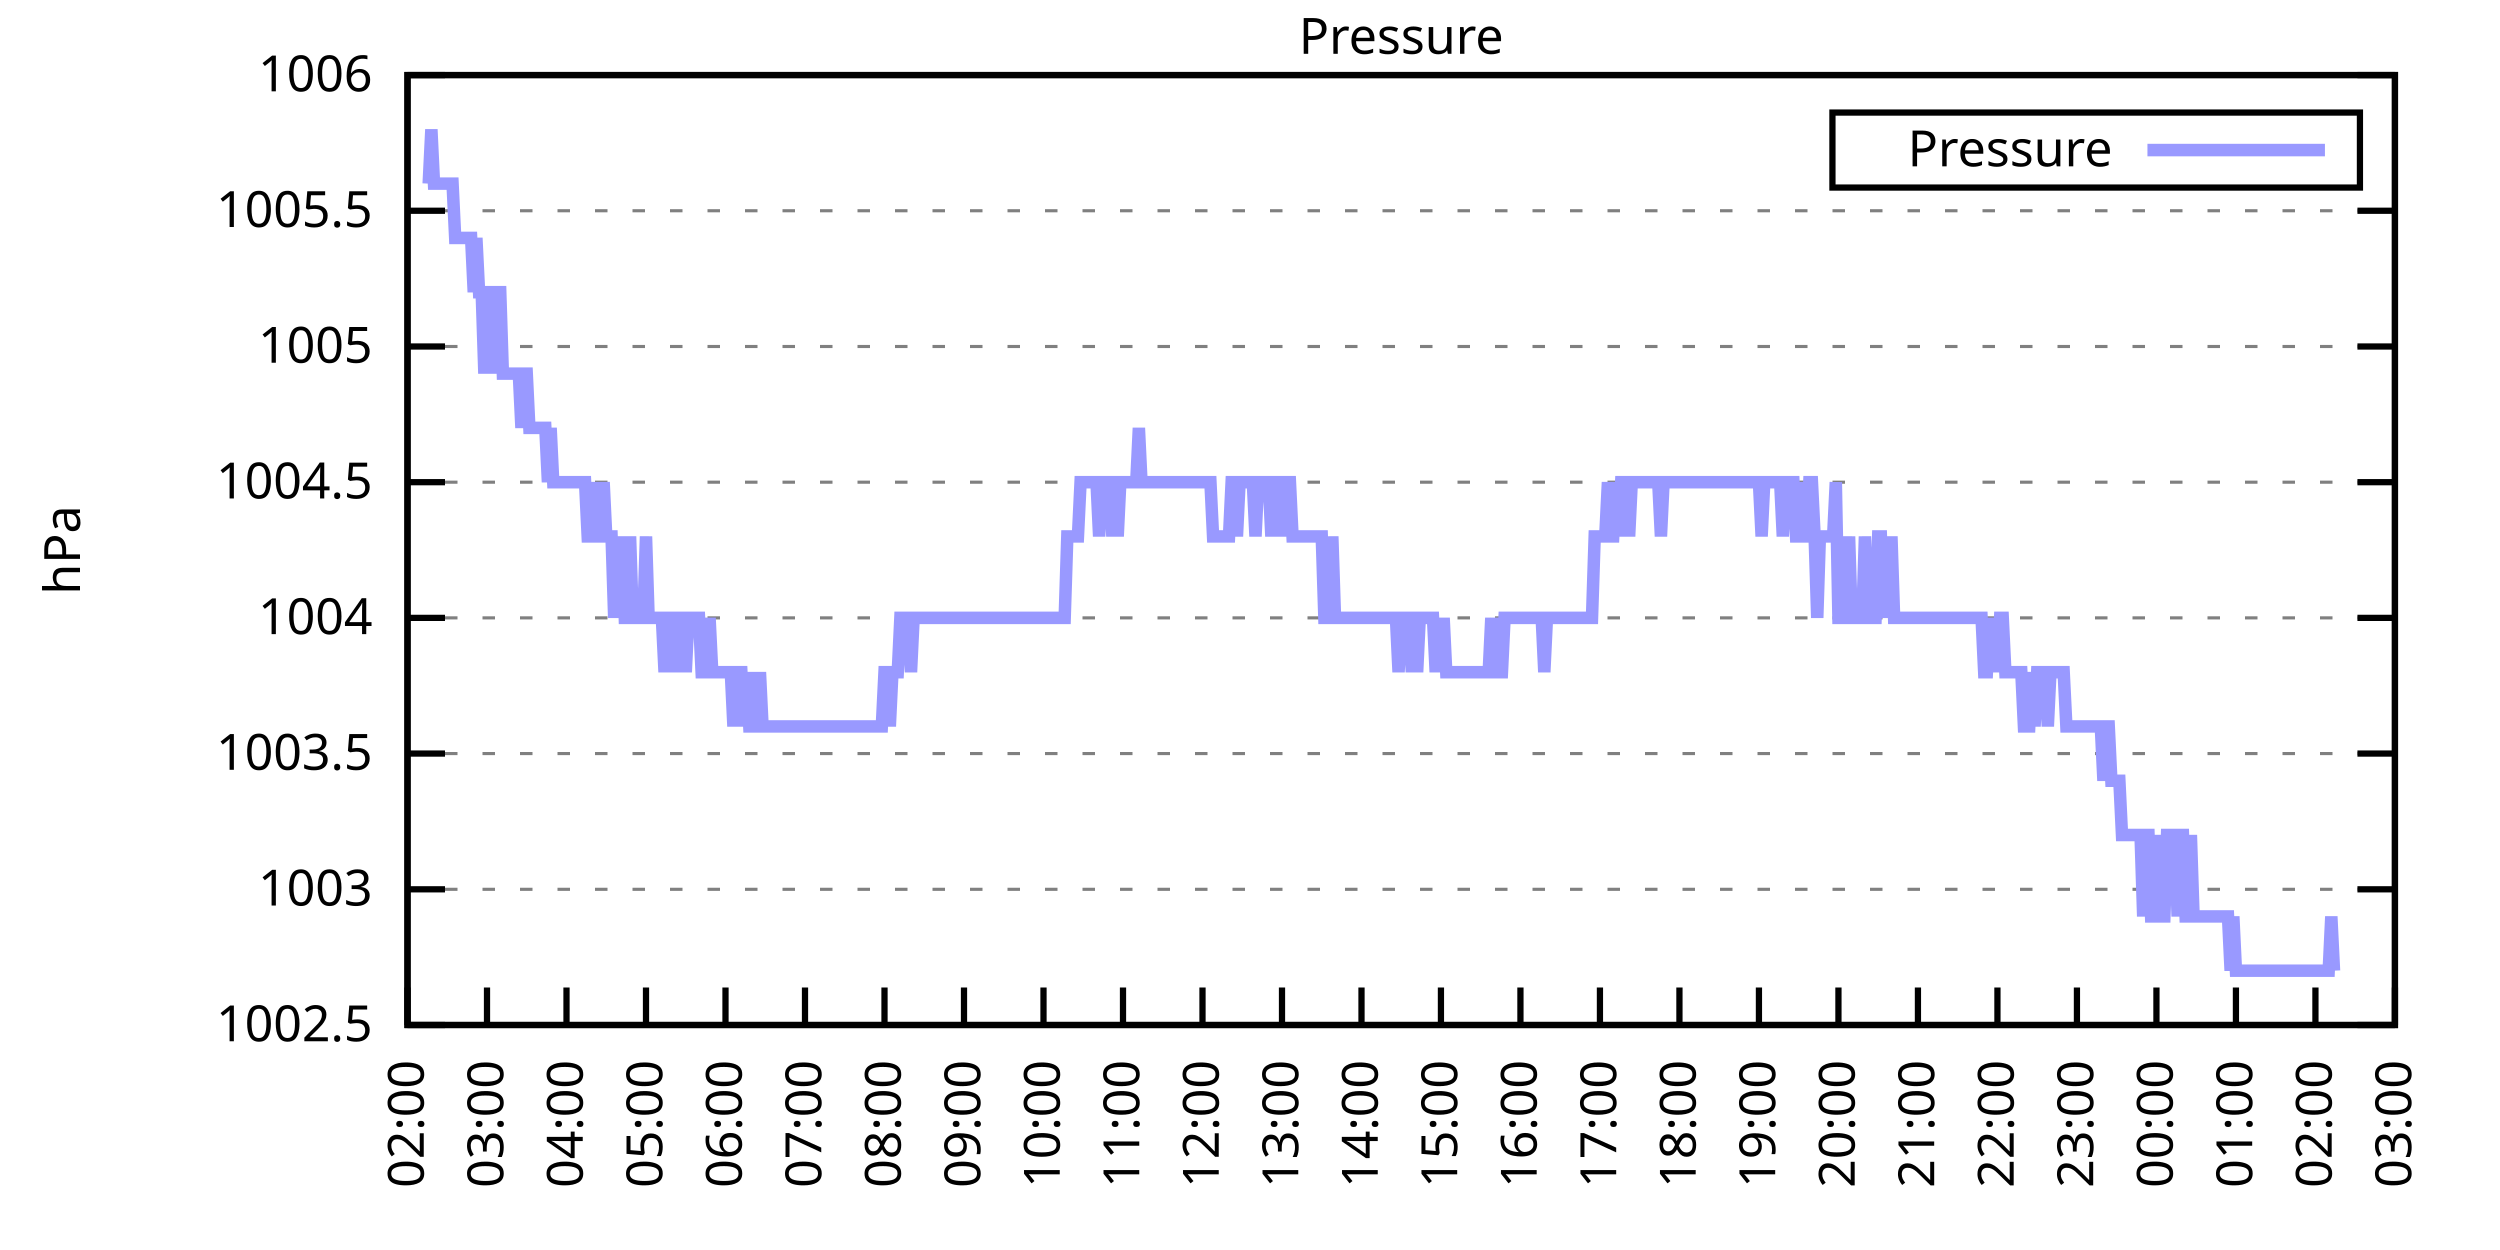
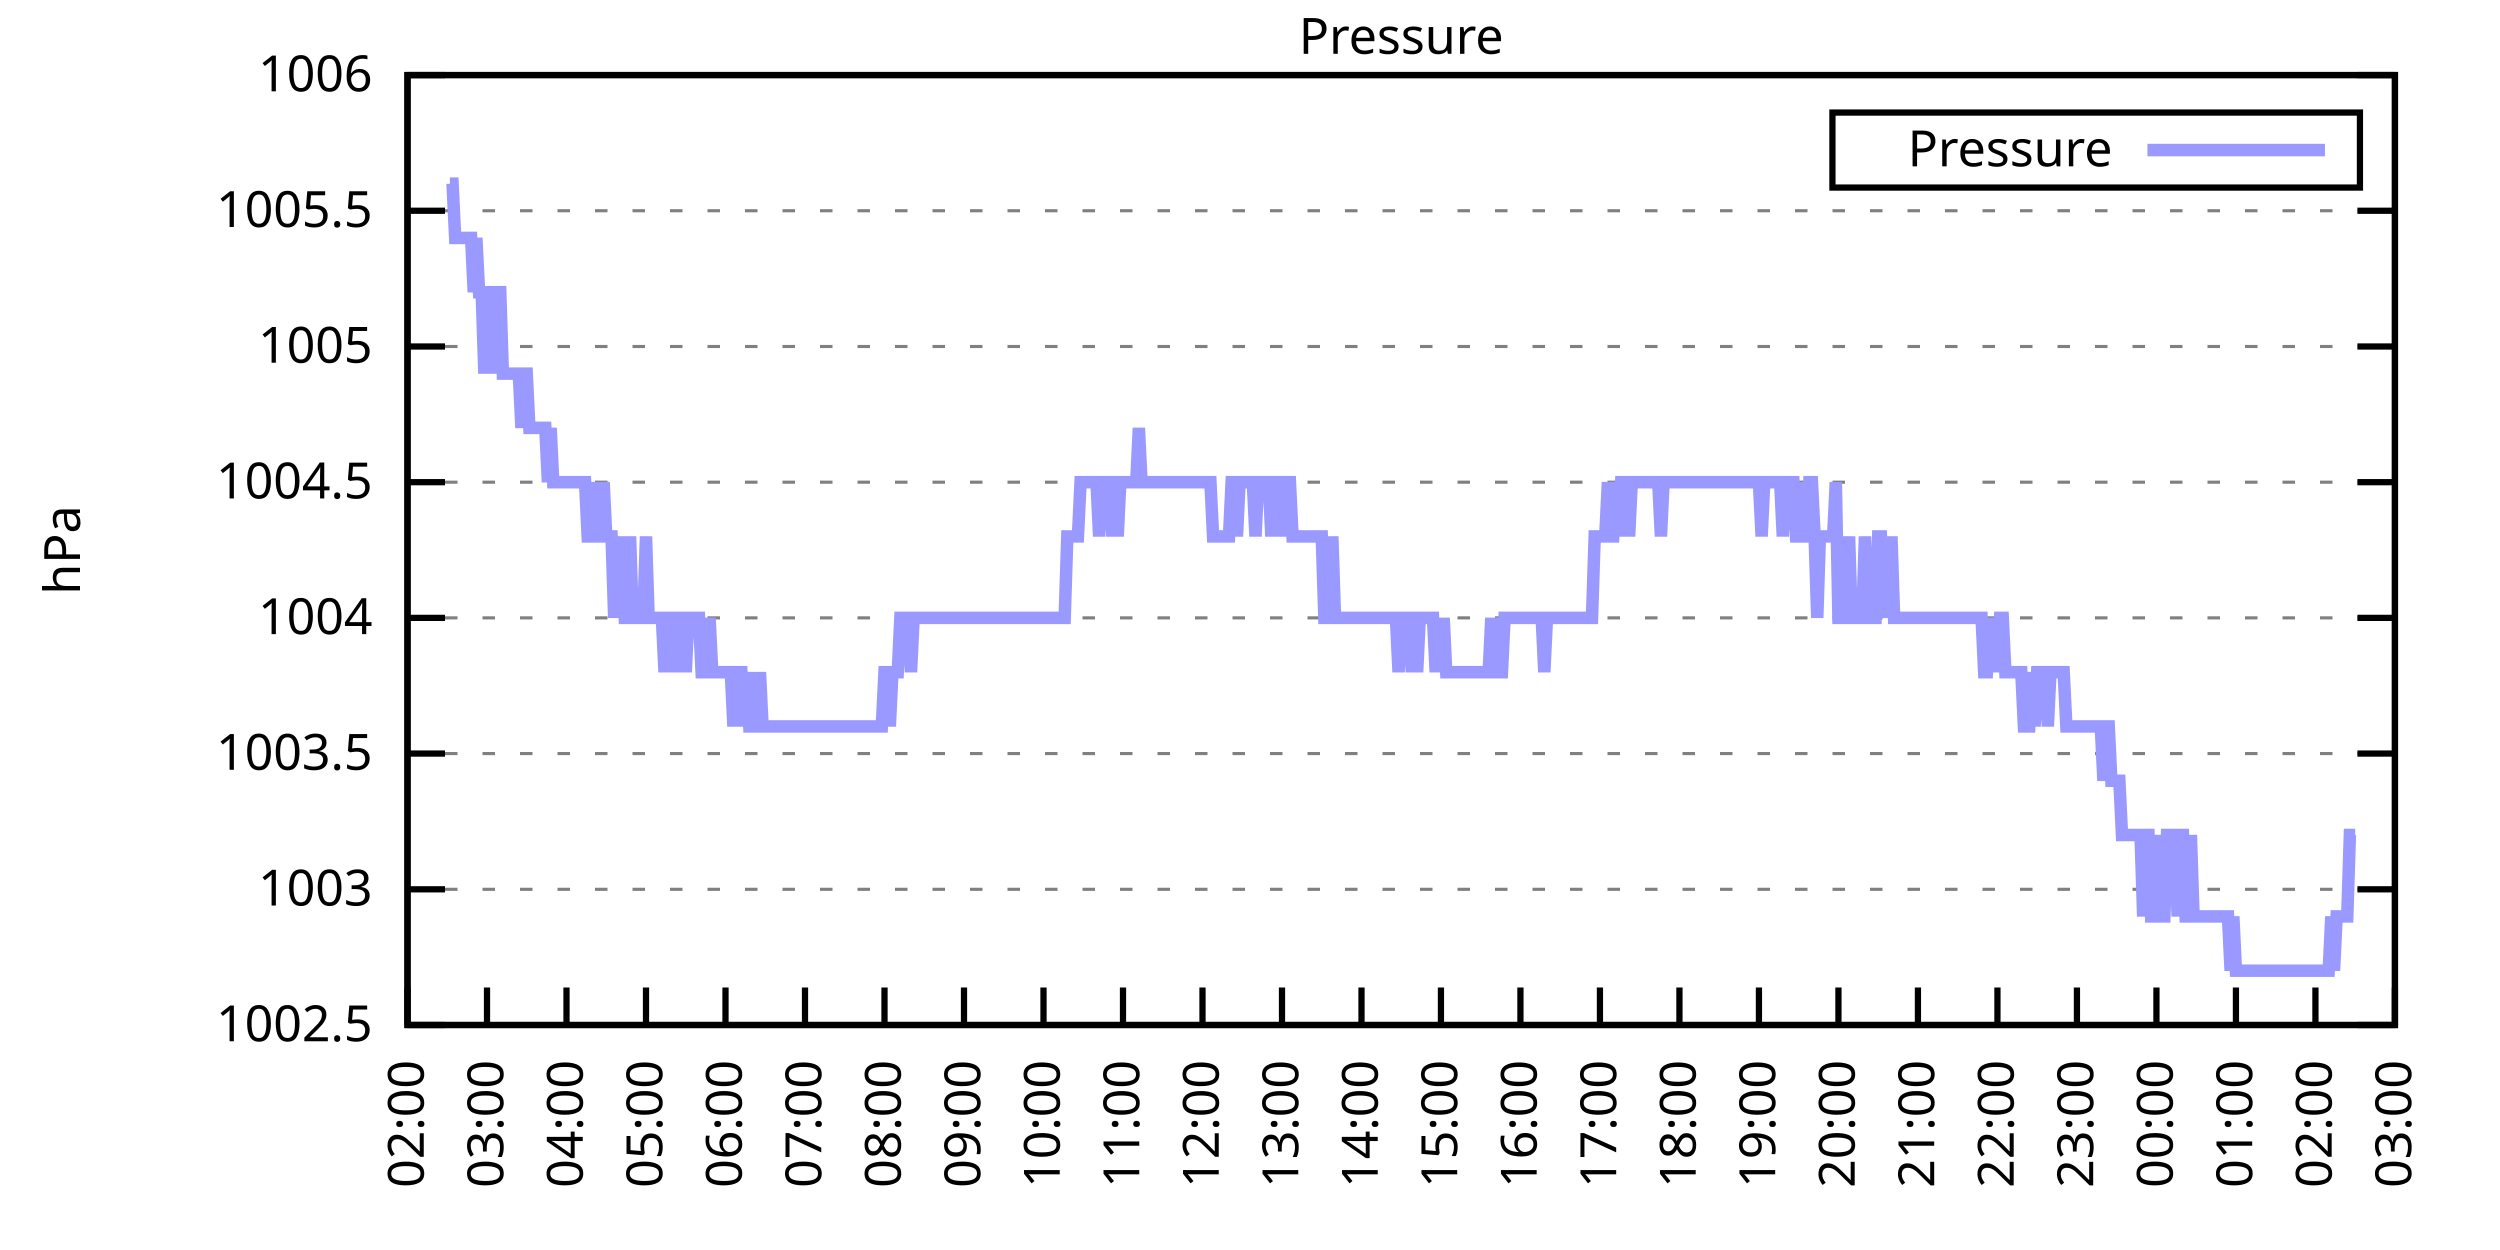
<svg xmlns="http://www.w3.org/2000/svg" xmlns:xlink="http://www.w3.org/1999/xlink" width="400" height="200" viewBox="0 0 400 200">
  <g id="gnuplot_canvas">
    <rect x="0" y="0" width="400" height="200" fill="none" />
    <defs>
      <circle id="gpDot" r="0.5" stroke-width="0.5" stroke="currentColor" />
      <path id="gpPt0" stroke-width="0.333" stroke="currentColor" d="M-1,0 h2 M0,-1 v2" />
      <path id="gpPt1" stroke-width="0.333" stroke="currentColor" d="M-1,-1 L1,1 M1,-1 L-1,1" />
      <path id="gpPt2" stroke-width="0.333" stroke="currentColor" d="M-1,0 L1,0 M0,-1 L0,1 M-1,-1 L1,1 M-1,1 L1,-1" />
      <rect id="gpPt3" stroke-width="0.333" stroke="currentColor" x="-1" y="-1" width="2" height="2" />
      <rect id="gpPt4" stroke-width="0.333" stroke="currentColor" fill="currentColor" x="-1" y="-1" width="2" height="2" />
      <circle id="gpPt5" stroke-width="0.333" stroke="currentColor" cx="0" cy="0" r="1" />
      <use xlink:href="#gpPt5" id="gpPt6" fill="currentColor" stroke="none" />
      <path id="gpPt7" stroke-width="0.333" stroke="currentColor" d="M0,-1.33 L-1.33,0.67 L1.33,0.67 z" />
      <use xlink:href="#gpPt7" id="gpPt8" fill="currentColor" stroke="none" />
      <use xlink:href="#gpPt7" id="gpPt9" stroke="currentColor" transform="rotate(180)" />
      <use xlink:href="#gpPt9" id="gpPt10" fill="currentColor" stroke="none" />
      <use xlink:href="#gpPt3" id="gpPt11" stroke="currentColor" transform="rotate(45)" />
      <use xlink:href="#gpPt11" id="gpPt12" fill="currentColor" stroke="none" />
      <path id="gpPt13" stroke-width="0.333" stroke="currentColor" d="M0,1.330 L1.265,0.411 L0.782,-1.067 L-0.782,-1.076 L-1.265,0.411 z" />
      <use xlink:href="#gpPt13" id="gpPt14" fill="currentColor" stroke="none" />
      <filter id="textbox" filterUnits="objectBoundingBox" x="0" y="0" height="1" width="1">
        <feFlood flood-color="white" flood-opacity="1" result="bgnd" />
        <feComposite in="SourceGraphic" in2="bgnd" operator="atop" />
      </filter>
      <filter id="greybox" filterUnits="objectBoundingBox" x="0" y="0" height="1" width="1">
        <feFlood flood-color="lightgrey" flood-opacity="1" result="grey" />
        <feComposite in="SourceGraphic" in2="grey" operator="atop" />
      </filter>
    </defs>
    <g fill="none" color="white" stroke="currentColor" stroke-width="1.00" stroke-linecap="butt" stroke-linejoin="miter">
</g>
    <g fill="none" color="black" stroke="currentColor" stroke-width="1.00" stroke-linecap="butt" stroke-linejoin="miter">
      <g stroke="none" shape-rendering="crispEdges">
        <polygon fill="rgb(255, 255, 255)" points="65.20,164.00 383.18,164.00 383.18,12.02 65.20,12.02 " />
      </g>
    </g>
    <g fill="none" color="black" stroke="currentColor" stroke-width="1.00" stroke-linecap="butt" stroke-linejoin="miter">
</g>
    <g fill="none" color="black" stroke="black" stroke-width="0.50" stroke-linecap="butt" stroke-linejoin="miter">
</g>
    <g fill="none" color="gray" stroke="currentColor" stroke-width="0.50" stroke-linecap="butt" stroke-linejoin="miter">
      <path stroke="gray" stroke-dasharray="2,4" class="gridline" d="M65.20,164.00 L383.19,164.00  " />
    </g>
    <g fill="none" color="gray" stroke="gray" stroke-width="1.00" stroke-linecap="butt" stroke-linejoin="miter">
</g>
    <g fill="none" color="black" stroke="currentColor" stroke-width="1.00" stroke-linecap="butt" stroke-linejoin="miter">
      <path stroke="black" d="M65.20,164.00 L71.20,164.00 M383.19,164.00 L377.19,164.00  " />
      <g transform="translate(59.60,166.60)" stroke="none" fill="black" font-family="Sans" font-size="8.00" text-anchor="end">
        <text>
          <tspan font-family="Sans"> 1002.5</tspan>
        </text>
      </g>
    </g>
    <g fill="none" color="black" stroke="currentColor" stroke-width="1.00" stroke-linecap="butt" stroke-linejoin="miter">
</g>
    <g fill="none" color="black" stroke="black" stroke-width="0.50" stroke-linecap="butt" stroke-linejoin="miter">
</g>
    <g fill="none" color="gray" stroke="currentColor" stroke-width="0.50" stroke-linecap="butt" stroke-linejoin="miter">
      <path stroke="gray" stroke-dasharray="2,4" class="gridline" d="M65.20,142.29 L383.19,142.29  " />
    </g>
    <g fill="none" color="gray" stroke="gray" stroke-width="1.00" stroke-linecap="butt" stroke-linejoin="miter">
</g>
    <g fill="none" color="black" stroke="currentColor" stroke-width="1.00" stroke-linecap="butt" stroke-linejoin="miter">
      <path stroke="black" d="M65.20,142.29 L71.20,142.29 M383.19,142.29 L377.19,142.29  " />
      <g transform="translate(59.60,144.89)" stroke="none" fill="black" font-family="Sans" font-size="8.00" text-anchor="end">
        <text>
          <tspan font-family="Sans"> 1003</tspan>
        </text>
      </g>
    </g>
    <g fill="none" color="black" stroke="currentColor" stroke-width="1.00" stroke-linecap="butt" stroke-linejoin="miter">
</g>
    <g fill="none" color="black" stroke="black" stroke-width="0.50" stroke-linecap="butt" stroke-linejoin="miter">
</g>
    <g fill="none" color="gray" stroke="currentColor" stroke-width="0.50" stroke-linecap="butt" stroke-linejoin="miter">
      <path stroke="gray" stroke-dasharray="2,4" class="gridline" d="M65.20,120.57 L383.19,120.57  " />
    </g>
    <g fill="none" color="gray" stroke="gray" stroke-width="1.00" stroke-linecap="butt" stroke-linejoin="miter">
</g>
    <g fill="none" color="black" stroke="currentColor" stroke-width="1.00" stroke-linecap="butt" stroke-linejoin="miter">
      <path stroke="black" d="M65.20,120.57 L71.20,120.57 M383.19,120.57 L377.19,120.57  " />
      <g transform="translate(59.60,123.17)" stroke="none" fill="black" font-family="Sans" font-size="8.00" text-anchor="end">
        <text>
          <tspan font-family="Sans"> 1003.5</tspan>
        </text>
      </g>
    </g>
    <g fill="none" color="black" stroke="currentColor" stroke-width="1.00" stroke-linecap="butt" stroke-linejoin="miter">
</g>
    <g fill="none" color="black" stroke="black" stroke-width="0.50" stroke-linecap="butt" stroke-linejoin="miter">
</g>
    <g fill="none" color="gray" stroke="currentColor" stroke-width="0.50" stroke-linecap="butt" stroke-linejoin="miter">
      <path stroke="gray" stroke-dasharray="2,4" class="gridline" d="M65.20,98.86 L383.19,98.86  " />
    </g>
    <g fill="none" color="gray" stroke="gray" stroke-width="1.00" stroke-linecap="butt" stroke-linejoin="miter">
</g>
    <g fill="none" color="black" stroke="currentColor" stroke-width="1.00" stroke-linecap="butt" stroke-linejoin="miter">
      <path stroke="black" d="M65.20,98.86 L71.20,98.86 M383.19,98.86 L377.19,98.86  " />
      <g transform="translate(59.60,101.46)" stroke="none" fill="black" font-family="Sans" font-size="8.00" text-anchor="end">
        <text>
          <tspan font-family="Sans"> 1004</tspan>
        </text>
      </g>
    </g>
    <g fill="none" color="black" stroke="currentColor" stroke-width="1.00" stroke-linecap="butt" stroke-linejoin="miter">
</g>
    <g fill="none" color="black" stroke="black" stroke-width="0.50" stroke-linecap="butt" stroke-linejoin="miter">
</g>
    <g fill="none" color="gray" stroke="currentColor" stroke-width="0.50" stroke-linecap="butt" stroke-linejoin="miter">
      <path stroke="gray" stroke-dasharray="2,4" class="gridline" d="M65.20,77.15 L383.19,77.15  " />
    </g>
    <g fill="none" color="gray" stroke="gray" stroke-width="1.00" stroke-linecap="butt" stroke-linejoin="miter">
</g>
    <g fill="none" color="black" stroke="currentColor" stroke-width="1.00" stroke-linecap="butt" stroke-linejoin="miter">
      <path stroke="black" d="M65.20,77.15 L71.20,77.15 M383.19,77.15 L377.19,77.15  " />
      <g transform="translate(59.60,79.75)" stroke="none" fill="black" font-family="Sans" font-size="8.00" text-anchor="end">
        <text>
          <tspan font-family="Sans"> 1004.5</tspan>
        </text>
      </g>
    </g>
    <g fill="none" color="black" stroke="currentColor" stroke-width="1.00" stroke-linecap="butt" stroke-linejoin="miter">
</g>
    <g fill="none" color="black" stroke="black" stroke-width="0.50" stroke-linecap="butt" stroke-linejoin="miter">
</g>
    <g fill="none" color="gray" stroke="currentColor" stroke-width="0.50" stroke-linecap="butt" stroke-linejoin="miter">
      <path stroke="gray" stroke-dasharray="2,4" class="gridline" d="M65.20,55.44 L383.19,55.44  " />
    </g>
    <g fill="none" color="gray" stroke="gray" stroke-width="1.00" stroke-linecap="butt" stroke-linejoin="miter">
</g>
    <g fill="none" color="black" stroke="currentColor" stroke-width="1.00" stroke-linecap="butt" stroke-linejoin="miter">
      <path stroke="black" d="M65.20,55.44 L71.20,55.44 M383.19,55.44 L377.19,55.44  " />
      <g transform="translate(59.60,58.04)" stroke="none" fill="black" font-family="Sans" font-size="8.00" text-anchor="end">
        <text>
          <tspan font-family="Sans"> 1005</tspan>
        </text>
      </g>
    </g>
    <g fill="none" color="black" stroke="currentColor" stroke-width="1.00" stroke-linecap="butt" stroke-linejoin="miter">
</g>
    <g fill="none" color="black" stroke="black" stroke-width="0.50" stroke-linecap="butt" stroke-linejoin="miter">
</g>
    <g fill="none" color="gray" stroke="currentColor" stroke-width="0.50" stroke-linecap="butt" stroke-linejoin="miter">
      <path stroke="gray" stroke-dasharray="2,4" class="gridline" d="M65.20,33.72 L383.19,33.72  " />
    </g>
    <g fill="none" color="gray" stroke="gray" stroke-width="1.00" stroke-linecap="butt" stroke-linejoin="miter">
</g>
    <g fill="none" color="black" stroke="currentColor" stroke-width="1.00" stroke-linecap="butt" stroke-linejoin="miter">
      <path stroke="black" d="M65.20,33.72 L71.20,33.72 M383.19,33.72 L377.19,33.72  " />
      <g transform="translate(59.60,36.32)" stroke="none" fill="black" font-family="Sans" font-size="8.00" text-anchor="end">
        <text>
          <tspan font-family="Sans"> 1005.5</tspan>
        </text>
      </g>
    </g>
    <g fill="none" color="black" stroke="currentColor" stroke-width="1.00" stroke-linecap="butt" stroke-linejoin="miter">
</g>
    <g fill="none" color="black" stroke="black" stroke-width="0.50" stroke-linecap="butt" stroke-linejoin="miter">
</g>
    <g fill="none" color="gray" stroke="currentColor" stroke-width="0.50" stroke-linecap="butt" stroke-linejoin="miter">
      <path stroke="gray" stroke-dasharray="2,4" class="gridline" d="M65.20,12.01 L383.19,12.01  " />
    </g>
    <g fill="none" color="gray" stroke="gray" stroke-width="1.00" stroke-linecap="butt" stroke-linejoin="miter">
</g>
    <g fill="none" color="black" stroke="currentColor" stroke-width="1.00" stroke-linecap="butt" stroke-linejoin="miter">
      <path stroke="black" d="M65.20,12.01 L71.20,12.01 M383.19,12.01 L377.19,12.01  " />
      <g transform="translate(59.60,14.61)" stroke="none" fill="black" font-family="Sans" font-size="8.00" text-anchor="end">
        <text>
          <tspan font-family="Sans"> 1006</tspan>
        </text>
      </g>
    </g>
    <g fill="none" color="black" stroke="currentColor" stroke-width="1.00" stroke-linecap="butt" stroke-linejoin="miter">
      <path stroke="black" d="M65.20,164.00 L65.20,158.00  " />
      <g transform="translate(67.80,169.60) rotate(270.00)" stroke="none" fill="black" font-family="Sans" font-size="8.00" text-anchor="end">
        <text>
          <tspan font-family="Sans">02:00</tspan>
        </text>
      </g>
    </g>
    <g fill="none" color="black" stroke="currentColor" stroke-width="1.00" stroke-linecap="butt" stroke-linejoin="miter">
      <path stroke="black" d="M77.92,164.00 L77.92,158.00  " />
      <g transform="translate(80.52,169.60) rotate(270.00)" stroke="none" fill="black" font-family="Sans" font-size="8.00" text-anchor="end">
        <text>
          <tspan font-family="Sans">03:00</tspan>
        </text>
      </g>
    </g>
    <g fill="none" color="black" stroke="currentColor" stroke-width="1.00" stroke-linecap="butt" stroke-linejoin="miter">
      <path stroke="black" d="M90.64,164.00 L90.64,158.00  " />
      <g transform="translate(93.24,169.60) rotate(270.00)" stroke="none" fill="black" font-family="Sans" font-size="8.00" text-anchor="end">
        <text>
          <tspan font-family="Sans">04:00</tspan>
        </text>
      </g>
    </g>
    <g fill="none" color="black" stroke="currentColor" stroke-width="1.00" stroke-linecap="butt" stroke-linejoin="miter">
      <path stroke="black" d="M103.36,164.00 L103.36,158.00  " />
      <g transform="translate(105.96,169.60) rotate(270.00)" stroke="none" fill="black" font-family="Sans" font-size="8.00" text-anchor="end">
        <text>
          <tspan font-family="Sans">05:00</tspan>
        </text>
      </g>
    </g>
    <g fill="none" color="black" stroke="currentColor" stroke-width="1.00" stroke-linecap="butt" stroke-linejoin="miter">
      <path stroke="black" d="M116.08,164.00 L116.08,158.00  " />
      <g transform="translate(118.68,169.60) rotate(270.00)" stroke="none" fill="black" font-family="Sans" font-size="8.00" text-anchor="end">
        <text>
          <tspan font-family="Sans">06:00</tspan>
        </text>
      </g>
    </g>
    <g fill="none" color="black" stroke="currentColor" stroke-width="1.00" stroke-linecap="butt" stroke-linejoin="miter">
      <path stroke="black" d="M128.80,164.00 L128.80,158.00  " />
      <g transform="translate(131.40,169.60) rotate(270.00)" stroke="none" fill="black" font-family="Sans" font-size="8.00" text-anchor="end">
        <text>
          <tspan font-family="Sans">07:00</tspan>
        </text>
      </g>
    </g>
    <g fill="none" color="black" stroke="currentColor" stroke-width="1.00" stroke-linecap="butt" stroke-linejoin="miter">
      <path stroke="black" d="M141.52,164.00 L141.52,158.00  " />
      <g transform="translate(144.12,169.60) rotate(270.00)" stroke="none" fill="black" font-family="Sans" font-size="8.00" text-anchor="end">
        <text>
          <tspan font-family="Sans">08:00</tspan>
        </text>
      </g>
    </g>
    <g fill="none" color="black" stroke="currentColor" stroke-width="1.00" stroke-linecap="butt" stroke-linejoin="miter">
      <path stroke="black" d="M154.24,164.00 L154.24,158.00  " />
      <g transform="translate(156.84,169.60) rotate(270.00)" stroke="none" fill="black" font-family="Sans" font-size="8.00" text-anchor="end">
        <text>
          <tspan font-family="Sans">09:00</tspan>
        </text>
      </g>
    </g>
    <g fill="none" color="black" stroke="currentColor" stroke-width="1.00" stroke-linecap="butt" stroke-linejoin="miter">
      <path stroke="black" d="M166.96,164.00 L166.96,158.00  " />
      <g transform="translate(169.56,169.60) rotate(270.00)" stroke="none" fill="black" font-family="Sans" font-size="8.00" text-anchor="end">
        <text>
          <tspan font-family="Sans">10:00</tspan>
        </text>
      </g>
    </g>
    <g fill="none" color="black" stroke="currentColor" stroke-width="1.00" stroke-linecap="butt" stroke-linejoin="miter">
      <path stroke="black" d="M179.68,164.00 L179.68,158.00  " />
      <g transform="translate(182.28,169.60) rotate(270.00)" stroke="none" fill="black" font-family="Sans" font-size="8.00" text-anchor="end">
        <text>
          <tspan font-family="Sans">11:00</tspan>
        </text>
      </g>
    </g>
    <g fill="none" color="black" stroke="currentColor" stroke-width="1.00" stroke-linecap="butt" stroke-linejoin="miter">
      <path stroke="black" d="M192.40,164.00 L192.40,158.00  " />
      <g transform="translate(195.00,169.60) rotate(270.00)" stroke="none" fill="black" font-family="Sans" font-size="8.00" text-anchor="end">
        <text>
          <tspan font-family="Sans">12:00</tspan>
        </text>
      </g>
    </g>
    <g fill="none" color="black" stroke="currentColor" stroke-width="1.00" stroke-linecap="butt" stroke-linejoin="miter">
      <path stroke="black" d="M205.12,164.00 L205.12,158.00  " />
      <g transform="translate(207.72,169.60) rotate(270.00)" stroke="none" fill="black" font-family="Sans" font-size="8.00" text-anchor="end">
        <text>
          <tspan font-family="Sans">13:00</tspan>
        </text>
      </g>
    </g>
    <g fill="none" color="black" stroke="currentColor" stroke-width="1.00" stroke-linecap="butt" stroke-linejoin="miter">
      <path stroke="black" d="M217.84,164.00 L217.84,158.00  " />
      <g transform="translate(220.44,169.60) rotate(270.00)" stroke="none" fill="black" font-family="Sans" font-size="8.00" text-anchor="end">
        <text>
          <tspan font-family="Sans">14:00</tspan>
        </text>
      </g>
    </g>
    <g fill="none" color="black" stroke="currentColor" stroke-width="1.00" stroke-linecap="butt" stroke-linejoin="miter">
      <path stroke="black" d="M230.55,164.00 L230.55,158.00  " />
      <g transform="translate(233.15,169.60) rotate(270.00)" stroke="none" fill="black" font-family="Sans" font-size="8.00" text-anchor="end">
        <text>
          <tspan font-family="Sans">15:00</tspan>
        </text>
      </g>
    </g>
    <g fill="none" color="black" stroke="currentColor" stroke-width="1.00" stroke-linecap="butt" stroke-linejoin="miter">
      <path stroke="black" d="M243.27,164.00 L243.27,158.00  " />
      <g transform="translate(245.87,169.60) rotate(270.00)" stroke="none" fill="black" font-family="Sans" font-size="8.00" text-anchor="end">
        <text>
          <tspan font-family="Sans">16:00</tspan>
        </text>
      </g>
    </g>
    <g fill="none" color="black" stroke="currentColor" stroke-width="1.00" stroke-linecap="butt" stroke-linejoin="miter">
      <path stroke="black" d="M255.99,164.00 L255.99,158.00  " />
      <g transform="translate(258.59,169.60) rotate(270.00)" stroke="none" fill="black" font-family="Sans" font-size="8.00" text-anchor="end">
        <text>
          <tspan font-family="Sans">17:00</tspan>
        </text>
      </g>
    </g>
    <g fill="none" color="black" stroke="currentColor" stroke-width="1.00" stroke-linecap="butt" stroke-linejoin="miter">
      <path stroke="black" d="M268.71,164.00 L268.71,158.00  " />
      <g transform="translate(271.31,169.60) rotate(270.00)" stroke="none" fill="black" font-family="Sans" font-size="8.00" text-anchor="end">
        <text>
          <tspan font-family="Sans">18:00</tspan>
        </text>
      </g>
    </g>
    <g fill="none" color="black" stroke="currentColor" stroke-width="1.00" stroke-linecap="butt" stroke-linejoin="miter">
      <path stroke="black" d="M281.43,164.00 L281.43,158.00  " />
      <g transform="translate(284.03,169.60) rotate(270.00)" stroke="none" fill="black" font-family="Sans" font-size="8.00" text-anchor="end">
        <text>
          <tspan font-family="Sans">19:00</tspan>
        </text>
      </g>
    </g>
    <g fill="none" color="black" stroke="currentColor" stroke-width="1.00" stroke-linecap="butt" stroke-linejoin="miter">
      <path stroke="black" d="M294.15,164.00 L294.15,158.00  " />
      <g transform="translate(296.75,169.60) rotate(270.00)" stroke="none" fill="black" font-family="Sans" font-size="8.00" text-anchor="end">
        <text>
          <tspan font-family="Sans">20:00</tspan>
        </text>
      </g>
    </g>
    <g fill="none" color="black" stroke="currentColor" stroke-width="1.00" stroke-linecap="butt" stroke-linejoin="miter">
      <path stroke="black" d="M306.87,164.00 L306.87,158.00  " />
      <g transform="translate(309.47,169.60) rotate(270.00)" stroke="none" fill="black" font-family="Sans" font-size="8.00" text-anchor="end">
        <text>
          <tspan font-family="Sans">21:00</tspan>
        </text>
      </g>
    </g>
    <g fill="none" color="black" stroke="currentColor" stroke-width="1.00" stroke-linecap="butt" stroke-linejoin="miter">
      <path stroke="black" d="M319.59,164.00 L319.59,158.00  " />
      <g transform="translate(322.19,169.60) rotate(270.00)" stroke="none" fill="black" font-family="Sans" font-size="8.00" text-anchor="end">
        <text>
          <tspan font-family="Sans">22:00</tspan>
        </text>
      </g>
    </g>
    <g fill="none" color="black" stroke="currentColor" stroke-width="1.00" stroke-linecap="butt" stroke-linejoin="miter">
      <path stroke="black" d="M332.31,164.00 L332.31,158.00  " />
      <g transform="translate(334.91,169.60) rotate(270.00)" stroke="none" fill="black" font-family="Sans" font-size="8.00" text-anchor="end">
        <text>
          <tspan font-family="Sans">23:00</tspan>
        </text>
      </g>
    </g>
    <g fill="none" color="black" stroke="currentColor" stroke-width="1.00" stroke-linecap="butt" stroke-linejoin="miter">
      <path stroke="black" d="M345.03,164.00 L345.03,158.00  " />
      <g transform="translate(347.63,169.60) rotate(270.00)" stroke="none" fill="black" font-family="Sans" font-size="8.00" text-anchor="end">
        <text>
          <tspan font-family="Sans">00:00</tspan>
        </text>
      </g>
    </g>
    <g fill="none" color="black" stroke="currentColor" stroke-width="1.00" stroke-linecap="butt" stroke-linejoin="miter">
      <path stroke="black" d="M357.75,164.00 L357.75,158.00  " />
      <g transform="translate(360.35,169.60) rotate(270.00)" stroke="none" fill="black" font-family="Sans" font-size="8.00" text-anchor="end">
        <text>
          <tspan font-family="Sans">01:00</tspan>
        </text>
      </g>
    </g>
    <g fill="none" color="black" stroke="currentColor" stroke-width="1.00" stroke-linecap="butt" stroke-linejoin="miter">
      <path stroke="black" d="M370.47,164.00 L370.47,158.00  " />
      <g transform="translate(373.07,169.60) rotate(270.00)" stroke="none" fill="black" font-family="Sans" font-size="8.00" text-anchor="end">
        <text>
          <tspan font-family="Sans">02:00</tspan>
        </text>
      </g>
    </g>
    <g fill="none" color="black" stroke="currentColor" stroke-width="1.00" stroke-linecap="butt" stroke-linejoin="miter">
      <path stroke="black" d="M383.19,164.00 L383.19,158.00  " />
      <g transform="translate(385.79,169.60) rotate(270.00)" stroke="none" fill="black" font-family="Sans" font-size="8.00" text-anchor="end">
        <text>
          <tspan font-family="Sans">03:00</tspan>
        </text>
      </g>
    </g>
    <g fill="none" color="black" stroke="currentColor" stroke-width="1.00" stroke-linecap="butt" stroke-linejoin="miter">
</g>
    <g fill="none" color="black" stroke="currentColor" stroke-width="1.00" stroke-linecap="butt" stroke-linejoin="miter">
      <path stroke="black" d="M65.20,12.01 L65.20,164.00 L383.19,164.00 L383.19,12.01 L65.20,12.01 Z  " />
    </g>
    <g fill="none" color="black" stroke="currentColor" stroke-width="1.00" stroke-linecap="butt" stroke-linejoin="miter">
</g>
    <g fill="none" color="black" stroke="currentColor" stroke-width="1.00" stroke-linecap="butt" stroke-linejoin="miter">
      <path stroke="black" d="M293.19,30.01 L293.19,18.01 L377.59,18.01 L377.59,30.01 L293.19,30.01 Z  " />
    </g>
    <g id="Pressure_plot_1">
      <g fill="none" color="white" stroke="black" stroke-width="2.00" stroke-linecap="butt" stroke-linejoin="miter">
</g>
      <g fill="none" color="black" stroke="currentColor" stroke-width="2.00" stroke-linecap="butt" stroke-linejoin="miter">
        <g transform="translate(337.99,26.61)" stroke="none" fill="black" font-family="Sans" font-size="8.00" text-anchor="end">
          <text>
            <tspan font-family="Sans">Pressure</tspan>
          </text>
        </g>
      </g>
      <g fill="none" color="black" stroke="currentColor" stroke-width="2.00" stroke-linecap="butt" stroke-linejoin="miter">
-         <path stroke="rgb(153, 153, 255)" d="M343.59,24.01 L371.99,24.01 M68.59,29.38 L69.02,20.70 L69.44,29.38 L69.86,29.38 L70.29,29.38 L70.71,29.38   L71.14,29.38 L71.56,29.38 L71.98,29.38 L72.41,29.38 L72.83,38.07 L73.26,38.07 L73.68,38.07 L74.10,38.07   L74.53,38.07 L74.95,38.07 L75.38,38.07 L75.80,46.75 L76.22,38.07 L76.65,46.75 L77.07,46.75 L77.50,59.78   L77.92,46.75 L78.34,46.75 L78.77,59.78 L79.19,46.75 L79.62,46.75 L80.04,46.75 L80.46,59.78 L80.89,59.78   L81.31,59.78 L81.74,59.78 L82.16,59.78 L82.58,59.78 L83.01,59.78 L83.43,68.46 L83.86,59.78 L84.28,59.78   L84.70,68.46 L85.13,68.46 L85.55,68.46 L85.98,68.46 L86.40,68.46 L86.82,68.46 L87.25,68.46 L87.67,77.15   L88.10,68.46 L88.52,77.15 L88.94,77.15 L89.37,77.15 L89.79,77.15 L90.22,77.15 L90.64,77.15 L91.06,77.15   L91.49,77.15 L91.91,77.15 L92.34,77.15 L92.76,77.15 L93.18,77.15 L93.61,77.15 L94.03,85.83 L94.46,85.83   L94.88,85.83 L95.30,77.15 L95.73,85.83 L96.15,85.83 L96.58,77.15 L97.00,85.83 L97.42,85.83 L97.85,85.83   L98.27,98.86 L98.69,85.83 L99.12,98.86 L99.54,85.83 L99.97,98.86 L100.39,98.86 L100.81,85.83 L101.24,98.86   L101.66,98.86 L102.09,98.86 L102.51,98.86 L102.93,98.86 L103.36,85.83 L103.78,98.86 L104.21,98.86 L104.63,98.86   L105.05,98.86 L105.48,98.86 L105.90,98.86 L106.33,107.55 L106.75,98.86 L107.17,107.55 L107.60,98.86 L108.02,98.86   L108.45,107.55 L108.87,98.86 L109.29,98.86 L109.72,107.55 L110.14,98.86 L110.57,98.86 L110.99,98.86 L111.41,98.86   L111.84,98.86 L112.26,107.55 L112.69,107.55 L113.11,107.55 L113.53,98.86 L113.96,107.55 L114.38,107.55 L114.81,107.55   L115.23,107.55 L115.65,107.55 L116.08,107.55 L116.50,107.55 L116.93,107.55 L117.35,116.23 L117.77,107.55 L118.20,107.55   L118.62,107.55 L119.05,116.23 L119.47,107.55 L119.89,116.23 L120.32,116.23 L120.74,107.55 L121.17,116.23 L121.59,107.55   L122.01,116.23 L122.44,116.23 L122.86,116.23 L123.29,116.23 L123.71,116.23 L124.13,116.23 L124.56,116.23 L124.98,116.23   L125.41,116.23 L125.83,116.23 L126.25,116.23 L126.68,116.23 L127.10,116.23 L127.53,116.23 L127.95,116.23 L128.37,116.23   L128.80,116.23 L129.22,116.23 L129.65,116.23 L130.07,116.23 L130.49,116.23 L130.92,116.23 L131.34,116.23 L131.77,116.23   L132.19,116.23 L132.61,116.23 L133.04,116.23 L133.46,116.23 L133.89,116.23 L134.31,116.23 L134.73,116.23 L135.16,116.23   L135.58,116.23 L136.01,116.23 L136.43,116.23 L136.85,116.23 L137.28,116.23 L137.70,116.23 L138.13,116.23 L138.55,116.23   L138.97,116.23 L139.40,116.23 L139.82,116.23 L140.25,116.23 L140.67,116.23 L141.09,116.23 L141.52,107.55 L141.94,107.55   L142.37,116.23 L142.79,107.55 L143.21,107.55 L143.64,107.55 L144.06,98.86 L144.49,98.86 L144.91,98.86 L145.33,98.86   L145.76,107.55 L146.18,98.86 L146.61,98.86 L147.03,98.86 L147.45,98.86 L147.88,98.86 L148.30,98.86 L148.73,98.86   L149.15,98.86 L149.57,98.86 L150.00,98.86 L150.42,98.86 L150.85,98.86 L151.27,98.86 L151.69,98.86 L152.12,98.86   L152.54,98.86 L152.97,98.86 L153.39,98.86 L153.81,98.86 L154.24,98.86 L154.66,98.86 L155.09,98.86 L155.51,98.86   L155.93,98.86 L156.36,98.86 L156.78,98.86 L157.21,98.86 L157.63,98.86 L158.05,98.86 L158.48,98.86 L158.90,98.86   L159.33,98.86 L159.75,98.86 L160.17,98.86 L160.60,98.86 L161.02,98.86 L161.44,98.86 L161.87,98.86 L162.29,98.86   L162.72,98.86 L163.14,98.86 L163.56,98.86 L163.99,98.86 L164.41,98.86 L164.84,98.86 L165.26,98.86 L165.68,98.86   L166.11,98.86 L166.53,98.86 L166.96,98.86 L167.38,98.86 L167.80,98.86 L168.23,98.86 L168.65,98.86 L169.08,98.86   L169.50,98.86 L169.92,98.86 L170.35,98.86 L170.77,85.83 L171.20,85.83 L171.62,85.83 L172.04,85.83 L172.47,85.83   L172.89,77.15 L173.32,77.15 L173.74,77.15 L174.16,77.15 L174.59,77.15 L175.01,77.15 L175.44,77.15 L175.86,85.83   L176.28,77.15 L176.71,77.15 L177.13,77.15 L177.56,77.15 L177.98,85.83 L178.40,77.15 L178.83,85.83 L179.25,77.15   L179.68,77.15 L180.10,77.15 L180.52,77.15 L180.95,77.15 L181.37,77.15 L181.80,77.15 L182.22,68.46 L182.64,77.15   L183.07,77.15 L183.49,77.15 L183.92,77.15 L184.34,77.15 L184.76,77.15 L185.19,77.15 L185.61,77.15 L186.04,77.15   L186.46,77.15 L186.88,77.15 L187.31,77.15 L187.73,77.15 L188.16,77.15 L188.58,77.15 L189.00,77.15 L189.43,77.15   L189.85,77.15 L190.28,77.15 L190.70,77.15 L191.12,77.15 L191.55,77.15 L191.97,77.15 L192.40,77.15 L192.82,77.15   L193.24,77.15 L193.67,77.15 L194.09,85.83 L194.52,85.83 L194.94,85.83 L195.36,85.83 L195.79,85.83 L196.21,85.83   L196.64,85.83 L197.06,77.15 L197.48,77.15 L197.91,85.83 L198.33,77.15 L198.76,77.15 L199.18,77.15 L199.60,77.15   L200.03,77.15 L200.45,77.15 L200.88,85.83 L201.30,77.15 L201.72,77.15 L202.15,77.15 L202.57,77.15 L203.00,77.15   L203.42,85.83 L203.84,77.15 L204.27,77.15 L204.69,85.83 L205.12,77.15 L205.54,85.83 L205.96,77.15 L206.39,77.15   L206.81,85.83 L207.24,85.83 L207.66,85.83 L208.08,85.83 L208.51,85.83 L208.93,85.83 L209.36,85.83 L209.78,85.83   L210.20,85.83 L210.63,85.83 L211.05,85.83 L211.48,85.83 L211.90,98.86 L212.32,98.86 L212.75,98.86 L213.17,85.83   L213.60,98.86 L214.02,98.86 L214.44,98.86 L214.87,98.86 L215.29,98.86 L215.72,98.86 L216.14,98.86 L216.56,98.86   L216.99,98.86 L217.41,98.86 L217.84,98.86 L218.26,98.86 L218.68,98.86 L219.11,98.86 L219.53,98.86 L219.96,98.86   L220.38,98.86 L220.80,98.86 L221.23,98.86 L221.65,98.86 L222.08,98.86 L222.50,98.86 L222.92,98.86 L223.35,98.86   L223.77,107.55 L224.20,98.86 L224.62,98.86 L225.04,98.86 L225.47,98.86 L225.89,107.55 L226.31,98.86 L226.74,107.55   L227.16,98.86 L227.59,98.86 L228.01,98.86 L228.43,98.86 L228.86,98.86 L229.28,98.86 L229.71,107.55 L230.13,98.86   L230.55,107.55 L230.98,98.86 L231.40,107.55 L231.83,107.55 L232.25,107.55 L232.67,107.55 L233.10,107.55 L233.52,107.55   L233.95,107.55 L234.37,107.55 L234.79,107.55 L235.22,107.55 L235.64,107.55 L236.07,107.55 L236.49,107.55 L236.91,107.55   L237.34,107.55 L237.76,107.55 L238.19,107.55 L238.61,98.86 L239.03,107.55 L239.46,98.86 L239.88,107.55 L240.31,107.55   L240.73,98.86 L241.15,98.86 L241.58,98.86 L242.00,98.86 L242.43,98.86 L242.85,98.86 L243.27,98.86 L243.70,98.86   L244.12,98.86 L244.55,98.86 L244.97,98.86 L245.39,98.86 L245.82,98.86 L246.24,98.86 L246.67,98.86 L247.09,107.55   L247.51,98.86 L247.94,98.86 L248.36,98.86 L248.79,98.86 L249.21,98.86 L249.63,98.86 L250.06,98.86 L250.48,98.86   L250.91,98.86 L251.33,98.86 L251.75,98.86 L252.18,98.86 L252.60,98.86 L253.03,98.86 L253.45,98.86 L253.87,98.86   L254.30,98.86 L254.72,98.86 L255.15,85.83 L255.57,85.83 L255.99,85.83 L256.42,85.83 L256.84,85.83 L257.27,77.15   L257.69,85.83 L258.11,85.83 L258.54,77.15 L258.96,85.83 L259.39,77.15 L259.81,77.15 L260.23,77.15 L260.66,85.83   L261.08,77.15 L261.51,77.15 L261.93,77.15 L262.35,77.15 L262.78,77.15 L263.20,77.15 L263.63,77.15 L264.05,77.15   L264.47,77.15 L264.90,77.15 L265.32,77.15 L265.75,85.83 L266.17,77.15 L266.59,77.15 L267.02,77.15 L267.44,77.15   L267.87,77.15 L268.29,77.15 L268.71,77.15 L269.14,77.15 L269.56,77.15 L269.99,77.15 L270.41,77.15 L270.83,77.15   L271.26,77.15 L271.68,77.15 L272.11,77.15 L272.53,77.15 L272.95,77.15 L273.38,77.15 L273.80,77.15 L274.23,77.15   L274.65,77.15 L275.07,77.15 L275.50,77.15 L275.92,77.15 L276.35,77.15 L276.77,77.15 L277.19,77.15 L277.62,77.15   L278.04,77.15 L278.47,77.15 L278.89,77.15 L279.31,77.15 L279.74,77.15 L280.16,77.15 L280.59,77.15 L281.01,77.15   L281.43,77.15 L281.86,85.83 L282.28,77.15 L282.71,77.15 L283.13,77.15 L283.55,77.15 L283.98,77.15 L284.40,77.15   L284.83,77.15 L285.25,85.83 L285.67,77.15 L286.10,77.15 L286.52,77.15 L286.95,77.15 L287.37,85.83 L287.79,85.83   L288.22,77.15 L288.64,85.83 L289.06,85.83 L289.49,77.15 L289.91,77.15 L290.34,85.83 L290.76,98.86 L291.18,85.83   L291.61,85.83 L292.03,85.83 L292.46,85.83 L292.88,85.83 L293.30,85.83 L293.73,77.15 L294.15,98.86 L294.58,98.86   L295.00,98.86 L295.42,98.86 L295.85,85.83 L296.27,98.86 L296.70,98.86 L297.12,98.86 L297.54,98.86 L297.97,98.86   L298.39,85.83 L298.82,98.86 L299.24,98.86 L299.66,98.86 L300.09,98.86 L300.51,85.83 L300.94,85.83 L301.36,98.86   L301.78,85.83 L302.21,98.86 L302.63,85.83 L303.06,98.86 L303.48,98.86 L303.90,98.86 L304.33,98.86 L304.75,98.86   L305.18,98.86 L305.60,98.86 L306.02,98.86 L306.45,98.86 L306.87,98.86 L307.30,98.86 L307.72,98.86 L308.14,98.86   L308.57,98.86 L308.99,98.86 L309.42,98.86 L309.84,98.86 L310.26,98.86 L310.69,98.86 L311.11,98.86 L311.54,98.86   L311.96,98.86 L312.38,98.86 L312.81,98.86 L313.23,98.86 L313.66,98.86 L314.08,98.86 L314.50,98.86 L314.93,98.86   L315.35,98.86 L315.78,98.86 L316.20,98.86 L316.62,98.86 L317.05,98.86 L317.47,107.55 L317.90,107.55 L318.32,98.86   L318.74,107.55 L319.17,98.86 L319.59,107.55 L320.02,98.86 L320.44,98.86 L320.86,107.55 L321.29,107.55 L321.71,107.55   L322.14,107.55 L322.56,107.55 L322.98,107.55 L323.41,107.55 L323.83,116.23 L324.26,116.23 L324.68,116.23 L325.10,107.55   L325.53,116.23 L325.95,107.55 L326.38,107.55 L326.80,107.55 L327.22,107.55 L327.65,116.23 L328.07,107.55 L328.50,107.55   L328.92,107.55 L329.34,107.55 L329.77,107.55 L330.19,107.55 L330.62,116.23 L331.04,116.23 L331.46,116.23 L331.89,116.23   L332.31,116.23 L332.74,116.23 L333.16,116.23 L333.58,116.23 L334.01,116.23 L334.43,116.23 L334.86,116.23 L335.28,116.23   L335.70,116.23 L336.13,116.23 L336.55,124.92 L336.98,116.23 L337.40,116.23 L337.82,124.92 L338.25,124.92 L338.67,124.92   L339.10,124.92 L339.52,133.60 L339.94,133.60 L340.37,133.60 L340.79,133.60 L341.22,133.60 L341.64,133.60 L342.06,133.60   L342.49,133.60 L342.91,146.63 L343.34,133.60 L343.76,133.60 L344.18,146.63 L344.61,146.63 L345.03,146.63 L345.46,133.60   L345.88,146.63 L346.30,146.63 L346.73,133.60 L347.15,133.60 L347.58,133.60 L348.00,133.60 L348.42,146.63 L348.85,133.60   L349.27,133.60 L349.70,146.63 L350.12,146.63 L350.54,133.60 L350.97,146.63 L351.39,146.63 L351.81,146.63 L352.24,146.63   L352.66,146.63 L353.09,146.63 L353.51,146.63 L353.93,146.63 L354.36,146.63 L354.78,146.63 L355.21,146.63 L355.63,146.63   L356.05,146.63 L356.48,146.63 L356.90,155.31 L357.33,146.63 L357.75,155.31 L358.17,155.31 L358.60,155.31 L359.02,155.31   L359.45,155.31 L359.87,155.31 L360.29,155.31 L360.72,155.31 L361.14,155.31 L361.57,155.31 L361.99,155.31 L362.41,155.31   L362.84,155.31 L363.26,155.31 L363.69,155.31 L364.11,155.31 L364.53,155.31 L364.96,155.31 L365.38,155.31 L365.81,155.31   L366.23,155.31 L366.65,155.31 L367.08,155.31 L367.50,155.31 L367.93,155.31 L368.35,155.31 L368.77,155.31 L369.20,155.31   L369.62,155.31 L370.05,155.31 L370.47,155.31 L370.89,155.31 L371.32,155.31 L371.74,155.31 L372.17,155.31 L372.59,155.31   L373.01,146.63 L373.44,155.31  " />
+         <path stroke="rgb(153, 153, 255)" d="M343.59,24.01 L371.99,24.01 M71.98,29.38 L72.41,29.38 L72.83,38.07 L73.26,38.07 L73.68,38.07 L74.10,38.07   L74.53,38.07 L74.95,38.07 L75.38,38.07 L75.80,46.75 L76.22,38.07 L76.65,46.75 L77.07,46.75 L77.50,59.78   L77.92,46.75 L78.34,46.75 L78.77,59.78 L79.19,46.75 L79.62,46.75 L80.04,46.75 L80.46,59.78 L80.89,59.78   L81.31,59.78 L81.74,59.78 L82.16,59.78 L82.58,59.78 L83.01,59.78 L83.43,68.46 L83.86,59.78 L84.28,59.78   L84.70,68.46 L85.13,68.46 L85.55,68.46 L85.98,68.46 L86.40,68.46 L86.82,68.46 L87.25,68.46 L87.67,77.15   L88.10,68.46 L88.52,77.15 L88.94,77.15 L89.37,77.15 L89.79,77.15 L90.22,77.15 L90.64,77.15 L91.06,77.15   L91.49,77.15 L91.91,77.15 L92.34,77.15 L92.76,77.15 L93.18,77.15 L93.61,77.15 L94.03,85.83 L94.46,85.83   L94.88,85.83 L95.30,77.15 L95.73,85.83 L96.15,85.83 L96.58,77.15 L97.00,85.83 L97.42,85.83 L97.85,85.83   L98.27,98.86 L98.69,85.83 L99.12,98.86 L99.54,85.83 L99.97,98.86 L100.39,98.86 L100.81,85.83 L101.24,98.86   L101.66,98.86 L102.09,98.86 L102.51,98.86 L102.93,98.86 L103.36,85.83 L103.78,98.86 L104.21,98.86 L104.63,98.86   L105.05,98.86 L105.48,98.86 L105.90,98.86 L106.33,107.55 L106.75,98.86 L107.17,107.55 L107.60,98.86 L108.02,98.86   L108.45,107.55 L108.87,98.86 L109.29,98.86 L109.72,107.55 L110.14,98.86 L110.57,98.86 L110.99,98.86 L111.41,98.86   L111.84,98.86 L112.26,107.55 L112.69,107.55 L113.11,107.55 L113.53,98.86 L113.96,107.55 L114.38,107.55 L114.81,107.55   L115.23,107.55 L115.65,107.55 L116.08,107.55 L116.50,107.55 L116.93,107.55 L117.35,116.23 L117.77,107.55 L118.20,107.55   L118.62,107.55 L119.05,116.23 L119.47,107.55 L119.89,116.23 L120.32,116.23 L120.74,107.55 L121.17,116.23 L121.59,107.55   L122.01,116.23 L122.44,116.23 L122.86,116.23 L123.29,116.23 L123.71,116.23 L124.13,116.23 L124.56,116.23 L124.98,116.23   L125.41,116.23 L125.83,116.23 L126.25,116.23 L126.68,116.23 L127.10,116.23 L127.53,116.23 L127.95,116.23 L128.37,116.23   L128.80,116.23 L129.22,116.23 L129.65,116.23 L130.07,116.23 L130.49,116.23 L130.92,116.23 L131.34,116.23 L131.77,116.23   L132.19,116.23 L132.61,116.23 L133.04,116.23 L133.46,116.23 L133.89,116.23 L134.31,116.23 L134.73,116.23 L135.16,116.23   L135.58,116.23 L136.01,116.23 L136.43,116.23 L136.85,116.23 L137.28,116.23 L137.70,116.23 L138.13,116.23 L138.55,116.23   L138.97,116.23 L139.40,116.23 L139.82,116.23 L140.25,116.23 L140.67,116.23 L141.09,116.23 L141.52,107.55 L141.94,107.55   L142.37,116.23 L142.79,107.55 L143.21,107.55 L143.64,107.55 L144.06,98.86 L144.49,98.86 L144.91,98.86 L145.33,98.86   L145.76,107.55 L146.18,98.86 L146.61,98.86 L147.03,98.86 L147.45,98.86 L147.88,98.86 L148.30,98.86 L148.73,98.86   L149.15,98.86 L149.57,98.86 L150.00,98.86 L150.42,98.86 L150.85,98.86 L151.27,98.86 L151.69,98.86 L152.12,98.86   L152.54,98.86 L152.97,98.86 L153.39,98.86 L153.81,98.86 L154.24,98.86 L154.66,98.86 L155.09,98.86 L155.51,98.86   L155.93,98.86 L156.36,98.86 L156.78,98.86 L157.21,98.86 L157.63,98.86 L158.05,98.86 L158.48,98.86 L158.90,98.86   L159.33,98.86 L159.75,98.86 L160.17,98.86 L160.60,98.86 L161.02,98.86 L161.44,98.86 L161.87,98.86 L162.29,98.86   L162.72,98.86 L163.14,98.86 L163.56,98.86 L163.99,98.86 L164.41,98.86 L164.84,98.86 L165.26,98.86 L165.68,98.86   L166.11,98.86 L166.53,98.86 L166.96,98.86 L167.38,98.86 L167.80,98.86 L168.23,98.86 L168.65,98.86 L169.08,98.86   L169.50,98.86 L169.92,98.86 L170.35,98.86 L170.77,85.83 L171.20,85.83 L171.62,85.83 L172.04,85.83 L172.47,85.83   L172.89,77.15 L173.32,77.15 L173.74,77.15 L174.16,77.15 L174.59,77.15 L175.01,77.15 L175.44,77.15 L175.86,85.83   L176.28,77.15 L176.71,77.15 L177.13,77.15 L177.56,77.15 L177.98,85.83 L178.40,77.15 L178.83,85.83 L179.25,77.15   L179.68,77.15 L180.10,77.15 L180.52,77.15 L180.95,77.15 L181.37,77.15 L181.80,77.15 L182.22,68.46 L182.64,77.15   L183.07,77.15 L183.49,77.15 L183.92,77.15 L184.34,77.15 L184.76,77.15 L185.19,77.15 L185.61,77.15 L186.04,77.15   L186.46,77.15 L186.88,77.15 L187.31,77.15 L187.73,77.15 L188.16,77.15 L188.58,77.15 L189.00,77.15 L189.43,77.15   L189.85,77.15 L190.28,77.15 L190.70,77.15 L191.12,77.15 L191.55,77.15 L191.97,77.15 L192.40,77.15 L192.82,77.15   L193.24,77.15 L193.67,77.15 L194.09,85.83 L194.52,85.83 L194.94,85.83 L195.36,85.83 L195.79,85.83 L196.21,85.83   L196.64,85.83 L197.06,77.15 L197.48,77.15 L197.91,85.83 L198.33,77.15 L198.76,77.15 L199.18,77.15 L199.60,77.15   L200.03,77.15 L200.45,77.15 L200.88,85.83 L201.30,77.15 L201.72,77.15 L202.15,77.15 L202.57,77.15 L203.00,77.15   L203.42,85.83 L203.84,77.15 L204.27,77.15 L204.69,85.83 L205.12,77.15 L205.54,85.83 L205.96,77.15 L206.39,77.15   L206.81,85.83 L207.24,85.83 L207.66,85.83 L208.08,85.83 L208.51,85.83 L208.93,85.83 L209.36,85.83 L209.78,85.83   L210.20,85.83 L210.63,85.83 L211.05,85.83 L211.48,85.83 L211.90,98.86 L212.32,98.86 L212.75,98.86 L213.17,85.83   L213.60,98.86 L214.02,98.86 L214.44,98.86 L214.87,98.86 L215.29,98.86 L215.72,98.86 L216.14,98.86 L216.56,98.86   L216.99,98.86 L217.41,98.86 L217.84,98.86 L218.26,98.86 L218.68,98.86 L219.11,98.86 L219.53,98.86 L219.96,98.86   L220.38,98.86 L220.80,98.86 L221.23,98.86 L221.65,98.86 L222.08,98.86 L222.50,98.86 L222.92,98.86 L223.35,98.86   L223.77,107.55 L224.20,98.86 L224.62,98.86 L225.04,98.86 L225.47,98.86 L225.89,107.55 L226.31,98.86 L226.74,107.55   L227.16,98.86 L227.59,98.86 L228.01,98.86 L228.43,98.86 L228.86,98.86 L229.28,98.86 L229.71,107.55 L230.13,98.86   L230.55,107.55 L230.98,98.86 L231.40,107.55 L231.83,107.55 L232.25,107.55 L232.67,107.55 L233.10,107.55 L233.52,107.55   L233.95,107.55 L234.37,107.55 L234.79,107.55 L235.22,107.55 L235.64,107.55 L236.07,107.55 L236.49,107.55 L236.91,107.55   L237.34,107.55 L237.76,107.55 L238.19,107.55 L238.61,98.86 L239.03,107.55 L239.46,98.86 L239.88,107.55 L240.31,107.55   L240.73,98.86 L241.15,98.86 L241.58,98.86 L242.00,98.86 L242.43,98.86 L242.85,98.86 L243.27,98.86 L243.70,98.86   L244.12,98.86 L244.55,98.86 L244.97,98.86 L245.39,98.86 L245.82,98.86 L246.24,98.86 L246.67,98.86 L247.09,107.55   L247.51,98.86 L247.94,98.86 L248.36,98.86 L248.79,98.86 L249.21,98.86 L249.63,98.86 L250.06,98.86 L250.48,98.86   L250.91,98.86 L251.33,98.86 L251.75,98.86 L252.18,98.86 L252.60,98.86 L253.03,98.86 L253.45,98.86 L253.87,98.86   L254.30,98.86 L254.72,98.86 L255.15,85.83 L255.57,85.83 L255.99,85.83 L256.42,85.83 L256.84,85.83 L257.27,77.15   L257.69,85.83 L258.11,85.83 L258.54,77.15 L258.96,85.83 L259.39,77.15 L259.81,77.15 L260.23,77.15 L260.66,85.83   L261.08,77.15 L261.51,77.15 L261.93,77.15 L262.35,77.15 L262.78,77.15 L263.20,77.15 L263.63,77.15 L264.05,77.15   L264.47,77.15 L264.90,77.15 L265.32,77.15 L265.75,85.83 L266.17,77.15 L266.59,77.15 L267.02,77.15 L267.44,77.15   L267.87,77.15 L268.29,77.15 L268.71,77.15 L269.14,77.15 L269.56,77.15 L269.99,77.15 L270.41,77.15 L270.83,77.15   L271.26,77.15 L271.68,77.15 L272.11,77.15 L272.53,77.15 L272.95,77.15 L273.38,77.15 L273.80,77.15 L274.23,77.15   L274.65,77.15 L275.07,77.15 L275.50,77.15 L275.92,77.15 L276.35,77.15 L276.77,77.15 L277.19,77.15 L277.62,77.15   L278.04,77.15 L278.47,77.15 L278.89,77.15 L279.31,77.15 L279.74,77.15 L280.16,77.15 L280.59,77.15 L281.01,77.15   L281.43,77.15 L281.86,85.83 L282.28,77.15 L282.71,77.15 L283.13,77.15 L283.55,77.15 L283.98,77.15 L284.40,77.15   L284.83,77.15 L285.25,85.83 L285.67,77.15 L286.10,77.15 L286.52,77.15 L286.95,77.15 L287.37,85.83 L287.79,85.83   L288.22,77.15 L288.64,85.83 L289.06,85.83 L289.49,77.15 L289.91,77.15 L290.34,85.83 L290.76,98.86 L291.18,85.83   L291.61,85.83 L292.03,85.83 L292.46,85.83 L292.88,85.83 L293.30,85.83 L293.73,77.15 L294.15,98.86 L294.58,98.86   L295.00,98.86 L295.42,98.86 L295.85,85.83 L296.27,98.86 L296.70,98.86 L297.12,98.86 L297.54,98.86 L297.97,98.86   L298.39,85.83 L298.82,98.86 L299.24,98.86 L299.66,98.86 L300.09,98.86 L300.51,85.83 L300.94,85.83 L301.36,98.86   L301.78,85.83 L302.21,98.86 L302.63,85.83 L303.06,98.86 L303.48,98.86 L303.90,98.86 L304.33,98.86 L304.75,98.86   L305.18,98.86 L305.60,98.86 L306.02,98.86 L306.45,98.86 L306.87,98.86 L307.30,98.86 L307.72,98.86 L308.14,98.86   L308.57,98.86 L308.99,98.86 L309.42,98.86 L309.84,98.86 L310.26,98.86 L310.69,98.86 L311.11,98.86 L311.54,98.86   L311.96,98.86 L312.38,98.86 L312.81,98.86 L313.23,98.86 L313.66,98.86 L314.08,98.86 L314.50,98.86 L314.93,98.86   L315.35,98.86 L315.78,98.86 L316.20,98.86 L316.62,98.86 L317.05,98.86 L317.47,107.55 L317.90,107.55 L318.32,98.86   L318.74,107.55 L319.17,98.86 L319.59,107.55 L320.02,98.86 L320.44,98.86 L320.86,107.55 L321.29,107.55 L321.71,107.55   L322.14,107.55 L322.56,107.55 L322.98,107.55 L323.41,107.55 L323.83,116.23 L324.26,116.23 L324.68,116.23 L325.10,107.55   L325.53,116.23 L325.95,107.55 L326.38,107.55 L326.80,107.55 L327.22,107.55 L327.65,116.23 L328.07,107.55 L328.50,107.55   L328.92,107.55 L329.34,107.55 L329.77,107.55 L330.19,107.55 L330.62,116.23 L331.04,116.23 L331.46,116.23 L331.89,116.23   L332.31,116.23 L332.74,116.23 L333.16,116.23 L333.58,116.23 L334.01,116.23 L334.43,116.23 L334.86,116.23 L335.28,116.23   L335.70,116.23 L336.13,116.23 L336.55,124.92 L336.98,116.23 L337.40,116.23 L337.82,124.92 L338.25,124.92 L338.67,124.92   L339.10,124.92 L339.52,133.60 L339.94,133.60 L340.37,133.60 L340.79,133.60 L341.22,133.60 L341.64,133.60 L342.06,133.60   L342.49,133.60 L342.91,146.63 L343.34,133.60 L343.76,133.60 L344.18,146.63 L344.61,146.63 L345.03,146.63 L345.46,133.60   L345.88,146.63 L346.30,146.63 L346.73,133.60 L347.15,133.60 L347.58,133.60 L348.00,133.60 L348.42,146.63 L348.85,133.60   L349.27,133.60 L349.70,146.63 L350.12,146.63 L350.54,133.60 L350.97,146.63 L351.39,146.63 L351.81,146.63 L352.24,146.63   L352.66,146.63 L353.09,146.63 L353.51,146.63 L353.93,146.63 L354.36,146.63 L354.78,146.63 L355.21,146.63 L355.63,146.63   L356.05,146.63 L356.48,146.63 L356.90,155.31 L357.33,146.63 L357.75,155.31 L358.17,155.31 L358.60,155.31 L359.02,155.31   L359.45,155.31 L359.87,155.31 L360.29,155.31 L360.72,155.31 L361.14,155.31 L361.57,155.31 L361.99,155.31 L362.41,155.31   L362.84,155.31 L363.26,155.31 L363.69,155.31 L364.11,155.31 L364.53,155.31 L364.96,155.31 L365.38,155.31 L365.81,155.31   L366.23,155.31 L366.65,155.31 L367.08,155.31 L367.50,155.31 L367.93,155.31 L368.35,155.31 L368.77,155.31 L369.20,155.31   L369.62,155.31 L370.05,155.31 L370.47,155.31 L370.89,155.31 L371.32,155.31 L371.74,155.31 L372.17,155.31 L372.59,155.31   L373.01,146.63 L373.44,155.31 L373.86,146.63 L374.29,146.63 L374.71,146.63 L375.13,146.63 L375.56,146.63 L375.98,133.60   L376.41,133.60 L376.83,133.60  " />
      </g>
    </g>
    <g fill="none" color="black" stroke="currentColor" stroke-width="2.00" stroke-linecap="butt" stroke-linejoin="miter">
</g>
    <g fill="none" color="black" stroke="black" stroke-width="1.00" stroke-linecap="butt" stroke-linejoin="miter">
</g>
    <g fill="none" color="black" stroke="currentColor" stroke-width="1.00" stroke-linecap="butt" stroke-linejoin="miter">
      <path stroke="black" d="M65.20,12.01 L65.20,164.00 L383.19,164.00 L383.19,12.01 L65.20,12.01 Z  " />
      <g transform="translate(12.80,88.01) rotate(270.00)" stroke="none" fill="black" font-family="Sans" font-size="8.00" text-anchor="middle">
        <text>
          <tspan font-family="Sans">hPa</tspan>
        </text>
      </g>
    </g>
    <g fill="none" color="black" stroke="currentColor" stroke-width="1.00" stroke-linecap="butt" stroke-linejoin="miter">
</g>
    <g fill="none" color="black" stroke="currentColor" stroke-width="1.00" stroke-linecap="butt" stroke-linejoin="miter">
      <g transform="translate(224.19,8.61)" stroke="none" fill="black" font-family="Sans" font-size="8.00" text-anchor="middle">
        <text>
          <tspan font-family="Sans">Pressure</tspan>
        </text>
      </g>
    </g>
    <g fill="none" color="black" stroke="currentColor" stroke-width="1.00" stroke-linecap="butt" stroke-linejoin="miter">
</g>
  </g>
</svg>
